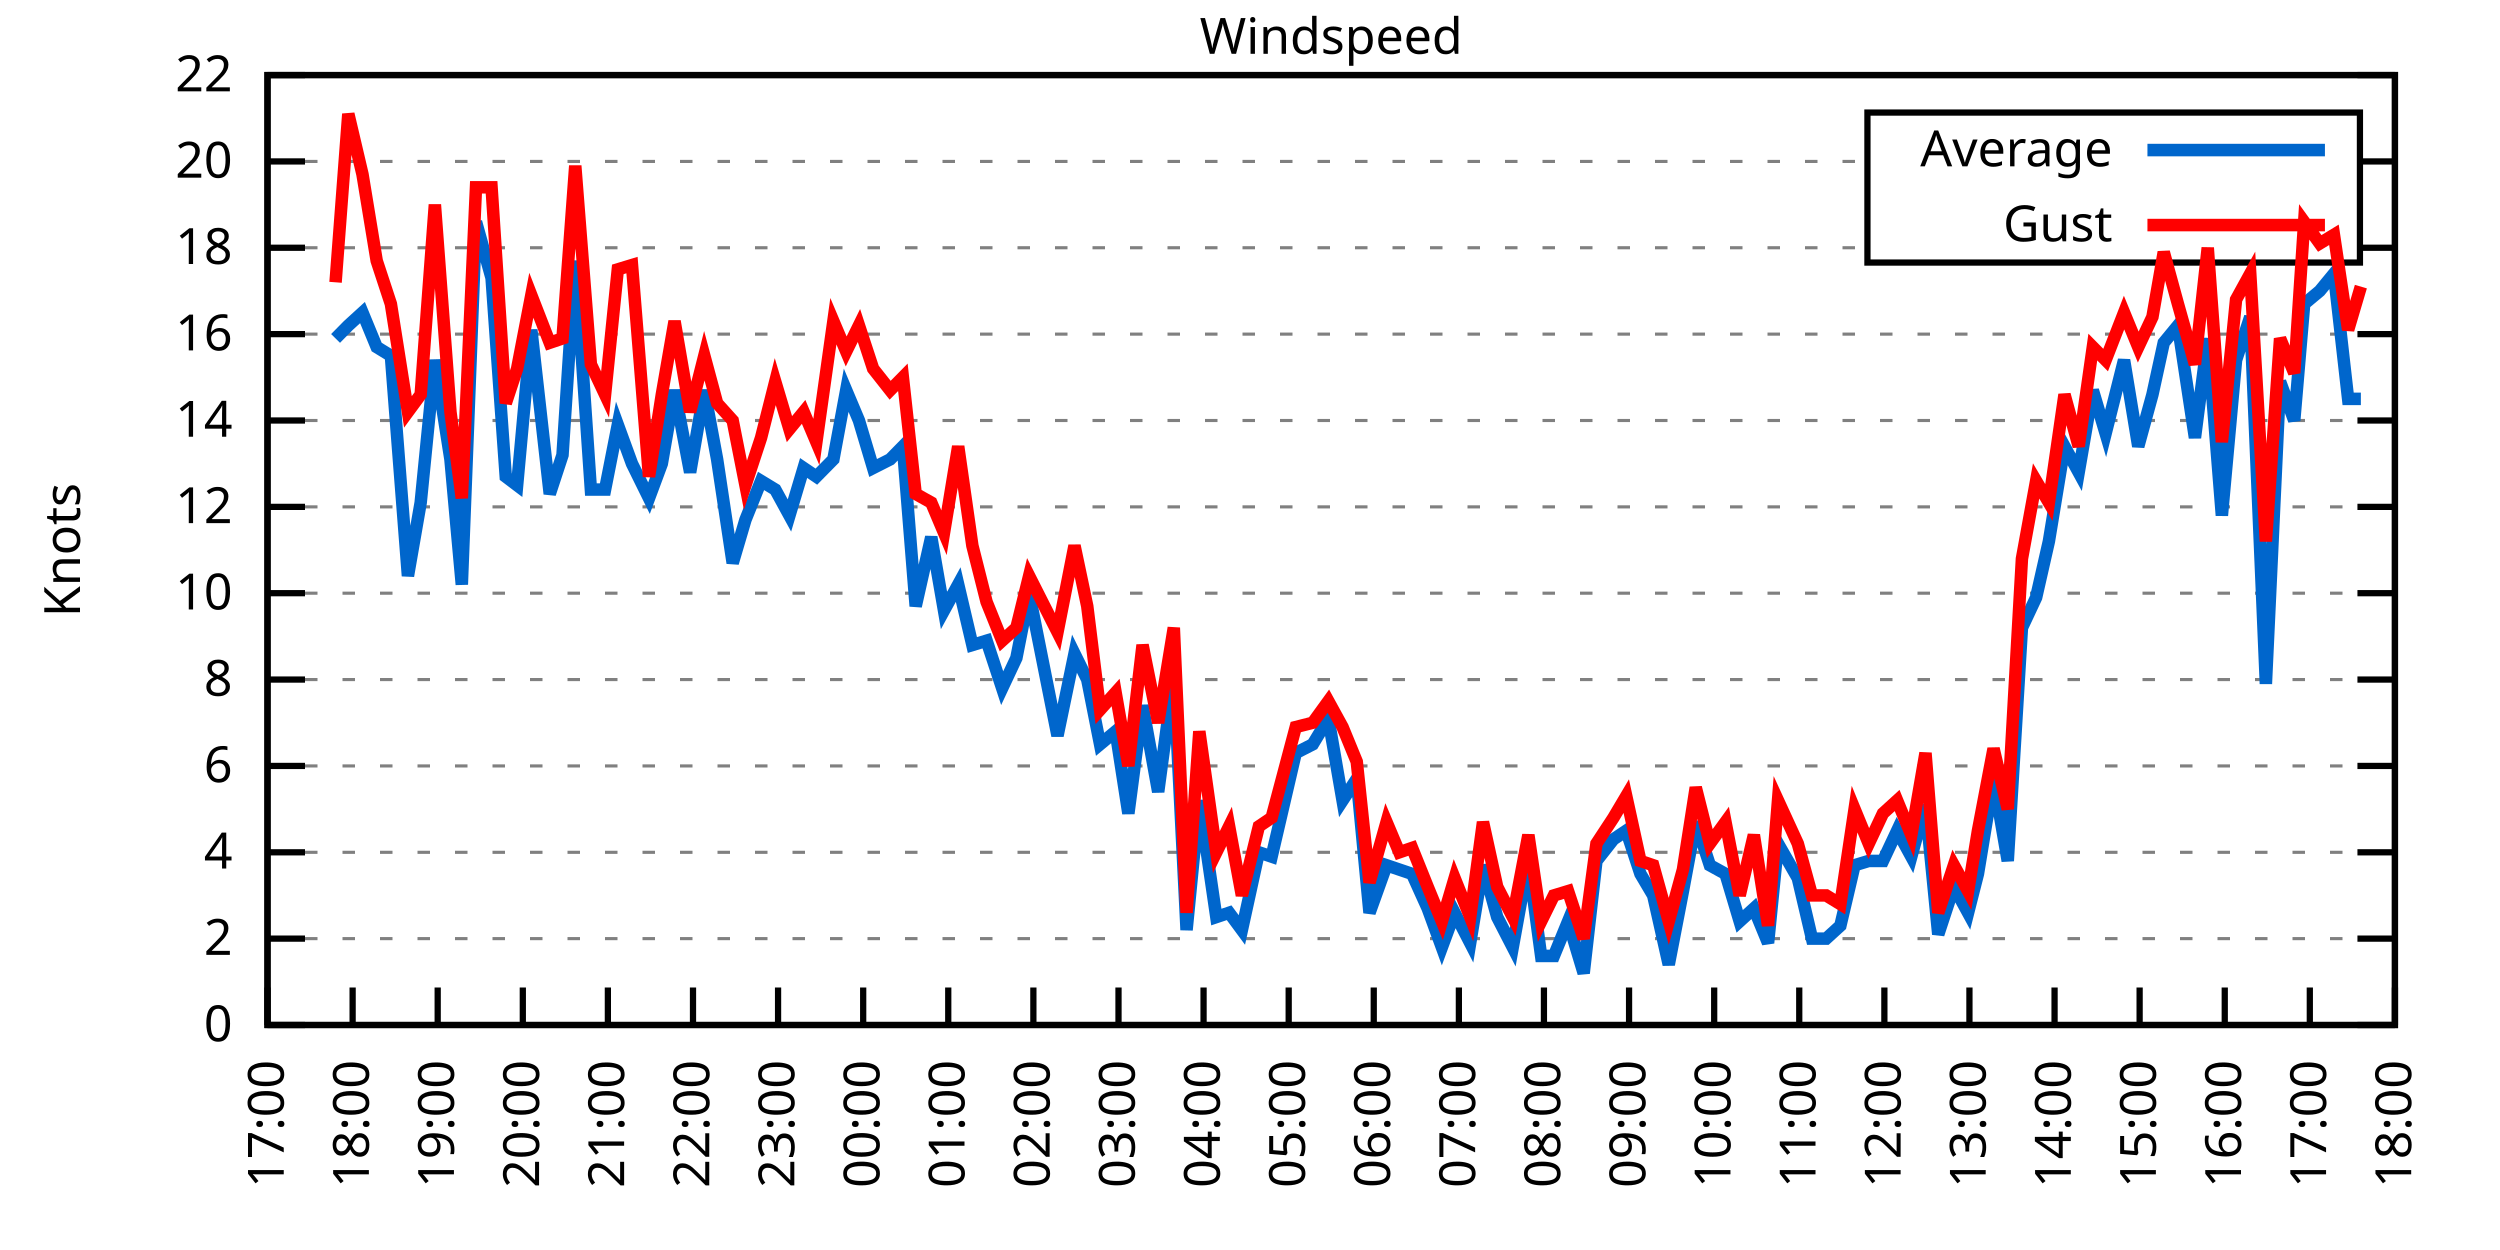
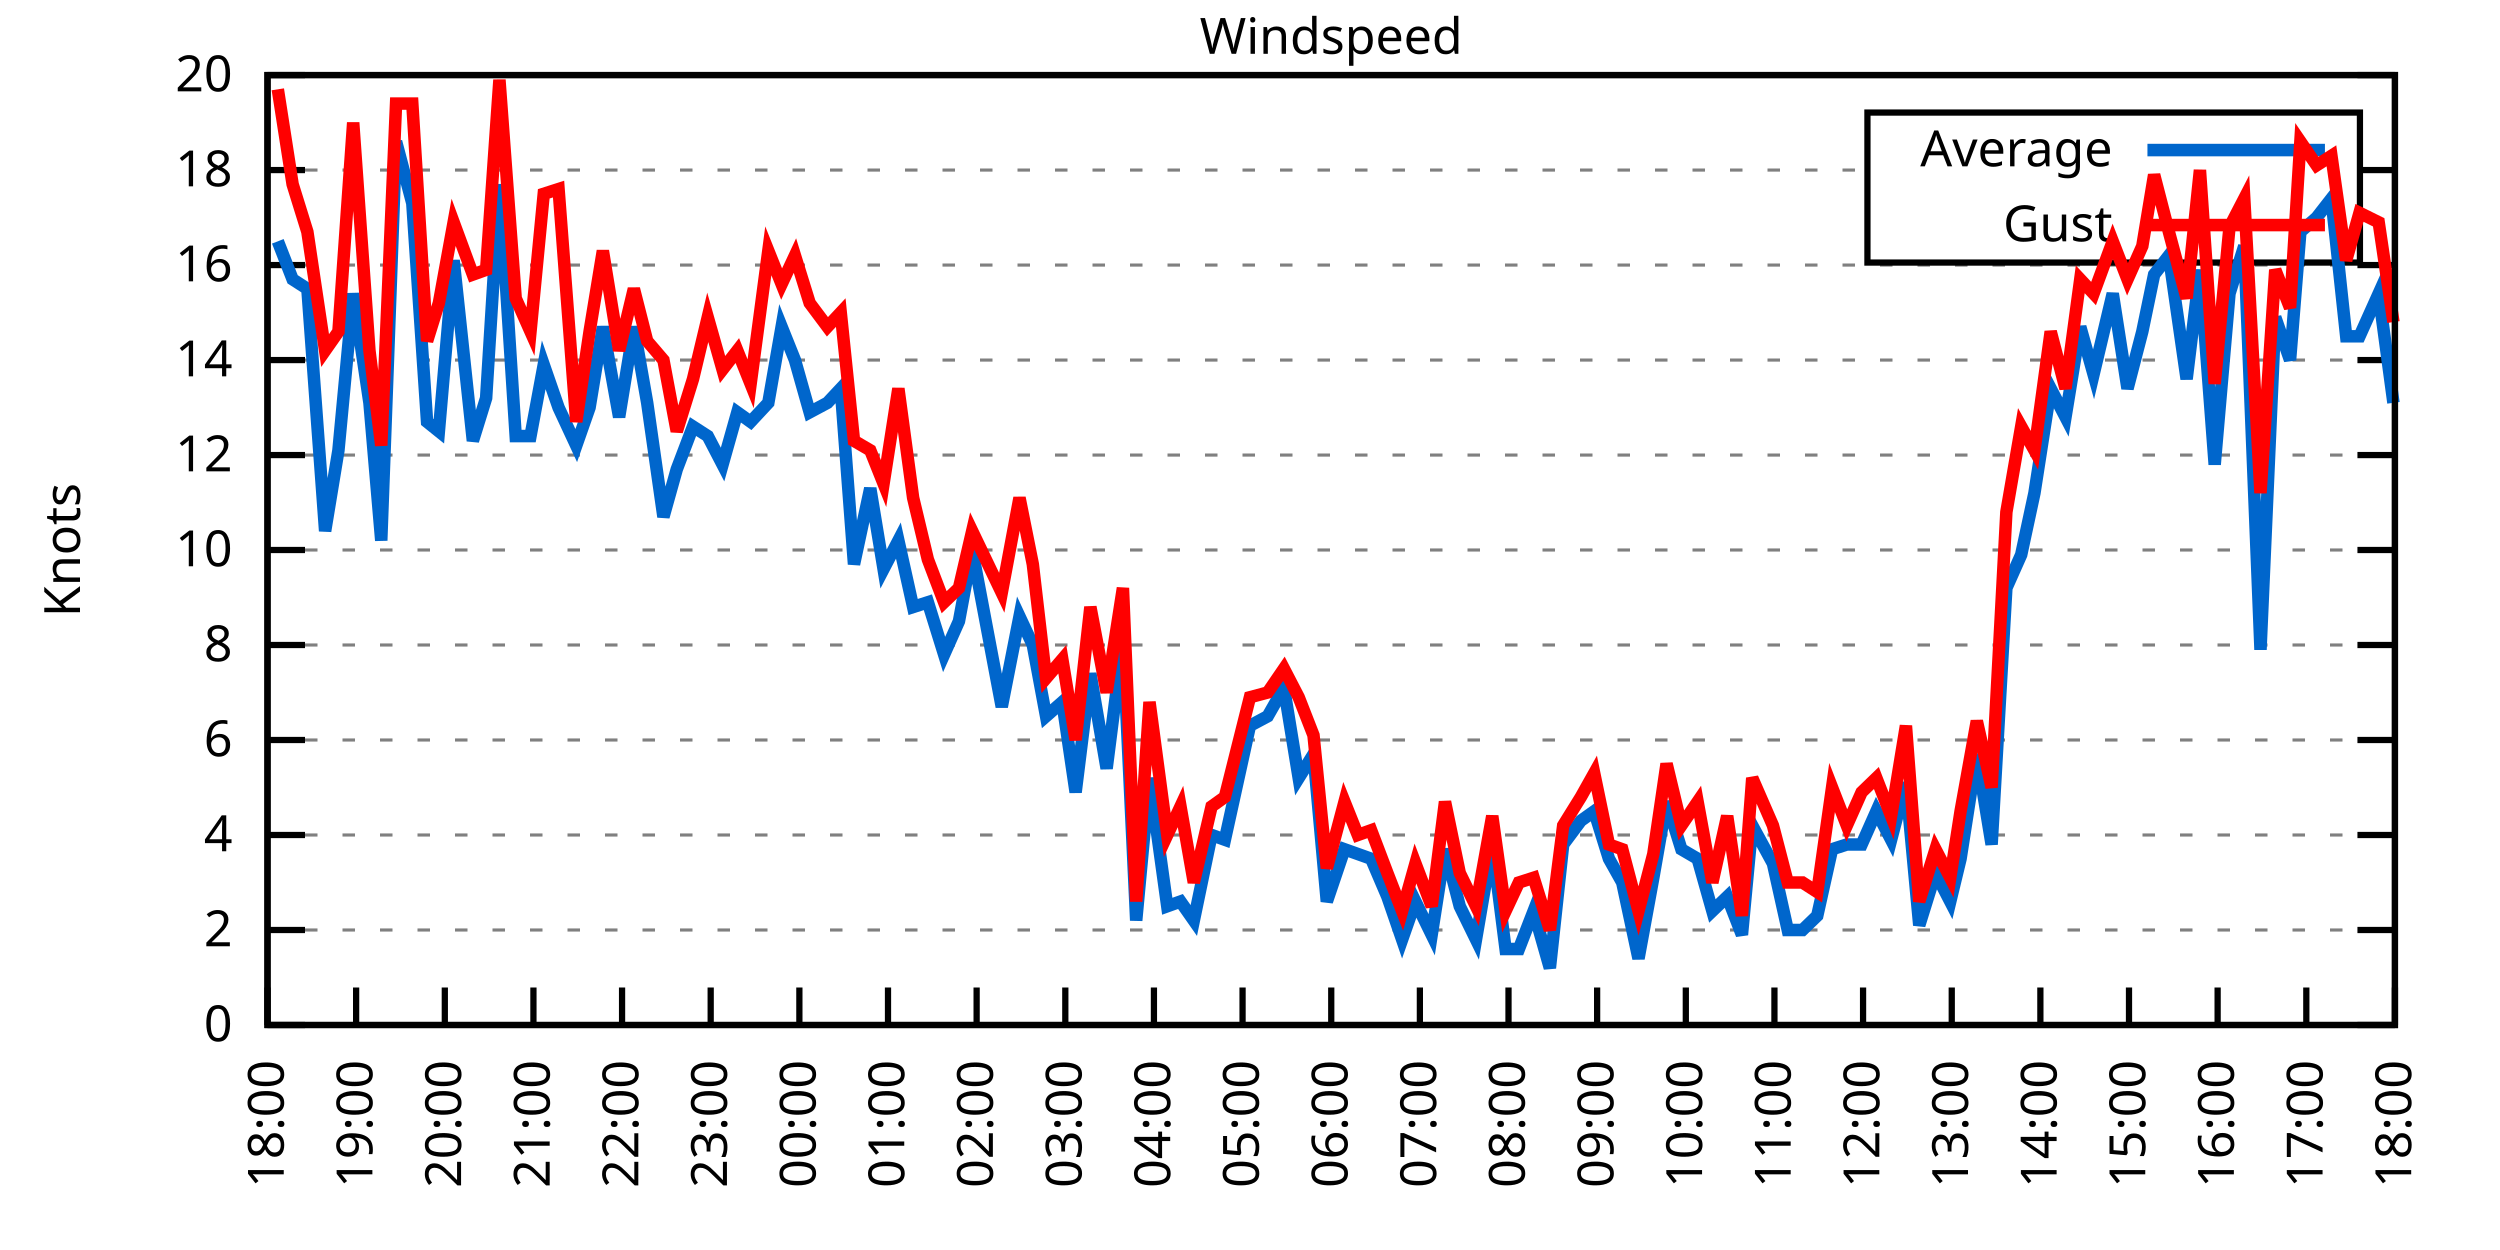
<svg xmlns="http://www.w3.org/2000/svg" xmlns:xlink="http://www.w3.org/1999/xlink" width="400" height="200" viewBox="0 0 400 200">
  <g id="gnuplot_canvas">
    <rect x="0" y="0" width="400" height="200" fill="none" />
    <defs>
      <circle id="gpDot" r="0.5" stroke-width="0.5" stroke="currentColor" />
      <path id="gpPt0" stroke-width="0.333" stroke="currentColor" d="M-1,0 h2 M0,-1 v2" />
      <path id="gpPt1" stroke-width="0.333" stroke="currentColor" d="M-1,-1 L1,1 M1,-1 L-1,1" />
      <path id="gpPt2" stroke-width="0.333" stroke="currentColor" d="M-1,0 L1,0 M0,-1 L0,1 M-1,-1 L1,1 M-1,1 L1,-1" />
      <rect id="gpPt3" stroke-width="0.333" stroke="currentColor" x="-1" y="-1" width="2" height="2" />
      <rect id="gpPt4" stroke-width="0.333" stroke="currentColor" fill="currentColor" x="-1" y="-1" width="2" height="2" />
      <circle id="gpPt5" stroke-width="0.333" stroke="currentColor" cx="0" cy="0" r="1" />
      <use xlink:href="#gpPt5" id="gpPt6" fill="currentColor" stroke="none" />
      <path id="gpPt7" stroke-width="0.333" stroke="currentColor" d="M0,-1.33 L-1.33,0.67 L1.33,0.67 z" />
      <use xlink:href="#gpPt7" id="gpPt8" fill="currentColor" stroke="none" />
      <use xlink:href="#gpPt7" id="gpPt9" stroke="currentColor" transform="rotate(180)" />
      <use xlink:href="#gpPt9" id="gpPt10" fill="currentColor" stroke="none" />
      <use xlink:href="#gpPt3" id="gpPt11" stroke="currentColor" transform="rotate(45)" />
      <use xlink:href="#gpPt11" id="gpPt12" fill="currentColor" stroke="none" />
      <path id="gpPt13" stroke-width="0.333" stroke="currentColor" d="M0,1.330 L1.265,0.411 L0.782,-1.067 L-0.782,-1.076 L-1.265,0.411 z" />
      <use xlink:href="#gpPt13" id="gpPt14" fill="currentColor" stroke="none" />
      <filter id="textbox" filterUnits="objectBoundingBox" x="0" y="0" height="1" width="1">
        <feFlood flood-color="white" flood-opacity="1" result="bgnd" />
        <feComposite in="SourceGraphic" in2="bgnd" operator="atop" />
      </filter>
      <filter id="greybox" filterUnits="objectBoundingBox" x="0" y="0" height="1" width="1">
        <feFlood flood-color="lightgrey" flood-opacity="1" result="grey" />
        <feComposite in="SourceGraphic" in2="grey" operator="atop" />
      </filter>
    </defs>
    <g fill="none" color="white" stroke="currentColor" stroke-width="1.00" stroke-linecap="butt" stroke-linejoin="miter">
</g>
    <g fill="none" color="black" stroke="currentColor" stroke-width="1.00" stroke-linecap="butt" stroke-linejoin="miter">
      <g stroke="none" shape-rendering="crispEdges">
        <polygon fill="rgb(255, 255, 255)" points="42.80,164.00 383.18,164.00 383.18,12.02 42.80,12.02 " />
      </g>
    </g>
    <g fill="none" color="black" stroke="currentColor" stroke-width="1.00" stroke-linecap="butt" stroke-linejoin="miter">
</g>
    <g fill="none" color="black" stroke="black" stroke-width="0.50" stroke-linecap="butt" stroke-linejoin="miter">
</g>
    <g fill="none" color="gray" stroke="currentColor" stroke-width="0.50" stroke-linecap="butt" stroke-linejoin="miter">
      <path stroke="gray" stroke-dasharray="2,4" class="gridline" d="M42.80,164.00 L383.19,164.00  " />
    </g>
    <g fill="none" color="gray" stroke="gray" stroke-width="1.00" stroke-linecap="butt" stroke-linejoin="miter">
</g>
    <g fill="none" color="black" stroke="currentColor" stroke-width="1.00" stroke-linecap="butt" stroke-linejoin="miter">
      <path stroke="black" d="M42.80,164.00 L48.80,164.00 M383.19,164.00 L377.19,164.00  " />
      <g transform="translate(37.20,166.60)" stroke="none" fill="black" font-family="Sans" font-size="8.00" text-anchor="end">
        <text>
          <tspan font-family="Sans"> 0</tspan>
        </text>
      </g>
    </g>
    <g fill="none" color="black" stroke="currentColor" stroke-width="1.00" stroke-linecap="butt" stroke-linejoin="miter">
</g>
    <g fill="none" color="black" stroke="black" stroke-width="0.50" stroke-linecap="butt" stroke-linejoin="miter">
</g>
    <g fill="none" color="gray" stroke="currentColor" stroke-width="0.50" stroke-linecap="butt" stroke-linejoin="miter">
-       <path stroke="gray" stroke-dasharray="2,4" class="gridline" d="M42.80,150.18 L383.19,150.18  " />
-     </g>
-     <g fill="none" color="gray" stroke="gray" stroke-width="1.00" stroke-linecap="butt" stroke-linejoin="miter">
- </g>
-     <g fill="none" color="black" stroke="currentColor" stroke-width="1.00" stroke-linecap="butt" stroke-linejoin="miter">
-       <path stroke="black" d="M42.80,150.18 L48.80,150.18 M383.19,150.18 L377.19,150.18  " />
-       <g transform="translate(37.20,152.78)" stroke="none" fill="black" font-family="Sans" font-size="8.00" text-anchor="end">
+       <path stroke="gray" stroke-dasharray="2,4" class="gridline" d="M42.80,148.80 L383.19,148.80  " />
+     </g>
+     <g fill="none" color="gray" stroke="gray" stroke-width="1.00" stroke-linecap="butt" stroke-linejoin="miter">
+ </g>
+     <g fill="none" color="black" stroke="currentColor" stroke-width="1.00" stroke-linecap="butt" stroke-linejoin="miter">
+       <path stroke="black" d="M42.80,148.80 L48.80,148.80 M383.19,148.80 L377.19,148.80  " />
+       <g transform="translate(37.20,151.40)" stroke="none" fill="black" font-family="Sans" font-size="8.00" text-anchor="end">
        <text>
          <tspan font-family="Sans"> 2</tspan>
        </text>
      </g>
    </g>
    <g fill="none" color="black" stroke="currentColor" stroke-width="1.00" stroke-linecap="butt" stroke-linejoin="miter">
</g>
    <g fill="none" color="black" stroke="black" stroke-width="0.50" stroke-linecap="butt" stroke-linejoin="miter">
</g>
    <g fill="none" color="gray" stroke="currentColor" stroke-width="0.50" stroke-linecap="butt" stroke-linejoin="miter">
-       <path stroke="gray" stroke-dasharray="2,4" class="gridline" d="M42.80,136.37 L383.19,136.37  " />
-     </g>
-     <g fill="none" color="gray" stroke="gray" stroke-width="1.00" stroke-linecap="butt" stroke-linejoin="miter">
- </g>
-     <g fill="none" color="black" stroke="currentColor" stroke-width="1.00" stroke-linecap="butt" stroke-linejoin="miter">
-       <path stroke="black" d="M42.80,136.37 L48.80,136.37 M383.19,136.37 L377.19,136.37  " />
-       <g transform="translate(37.20,138.97)" stroke="none" fill="black" font-family="Sans" font-size="8.00" text-anchor="end">
+       <path stroke="gray" stroke-dasharray="2,4" class="gridline" d="M42.80,133.60 L383.19,133.60  " />
+     </g>
+     <g fill="none" color="gray" stroke="gray" stroke-width="1.00" stroke-linecap="butt" stroke-linejoin="miter">
+ </g>
+     <g fill="none" color="black" stroke="currentColor" stroke-width="1.00" stroke-linecap="butt" stroke-linejoin="miter">
+       <path stroke="black" d="M42.80,133.60 L48.80,133.60 M383.19,133.60 L377.19,133.60  " />
+       <g transform="translate(37.20,136.20)" stroke="none" fill="black" font-family="Sans" font-size="8.00" text-anchor="end">
        <text>
          <tspan font-family="Sans"> 4</tspan>
        </text>
      </g>
    </g>
    <g fill="none" color="black" stroke="currentColor" stroke-width="1.00" stroke-linecap="butt" stroke-linejoin="miter">
</g>
    <g fill="none" color="black" stroke="black" stroke-width="0.50" stroke-linecap="butt" stroke-linejoin="miter">
</g>
    <g fill="none" color="gray" stroke="currentColor" stroke-width="0.50" stroke-linecap="butt" stroke-linejoin="miter">
-       <path stroke="gray" stroke-dasharray="2,4" class="gridline" d="M42.80,122.55 L383.19,122.55  " />
-     </g>
-     <g fill="none" color="gray" stroke="gray" stroke-width="1.00" stroke-linecap="butt" stroke-linejoin="miter">
- </g>
-     <g fill="none" color="black" stroke="currentColor" stroke-width="1.00" stroke-linecap="butt" stroke-linejoin="miter">
-       <path stroke="black" d="M42.80,122.55 L48.80,122.55 M383.19,122.55 L377.19,122.55  " />
-       <g transform="translate(37.20,125.15)" stroke="none" fill="black" font-family="Sans" font-size="8.00" text-anchor="end">
+       <path stroke="gray" stroke-dasharray="2,4" class="gridline" d="M42.80,118.40 L383.19,118.40  " />
+     </g>
+     <g fill="none" color="gray" stroke="gray" stroke-width="1.00" stroke-linecap="butt" stroke-linejoin="miter">
+ </g>
+     <g fill="none" color="black" stroke="currentColor" stroke-width="1.00" stroke-linecap="butt" stroke-linejoin="miter">
+       <path stroke="black" d="M42.80,118.40 L48.80,118.40 M383.19,118.40 L377.19,118.40  " />
+       <g transform="translate(37.20,121.00)" stroke="none" fill="black" font-family="Sans" font-size="8.00" text-anchor="end">
        <text>
          <tspan font-family="Sans"> 6</tspan>
        </text>
      </g>
    </g>
    <g fill="none" color="black" stroke="currentColor" stroke-width="1.00" stroke-linecap="butt" stroke-linejoin="miter">
</g>
    <g fill="none" color="black" stroke="black" stroke-width="0.50" stroke-linecap="butt" stroke-linejoin="miter">
</g>
    <g fill="none" color="gray" stroke="currentColor" stroke-width="0.50" stroke-linecap="butt" stroke-linejoin="miter">
-       <path stroke="gray" stroke-dasharray="2,4" class="gridline" d="M42.80,108.73 L383.19,108.73  " />
-     </g>
-     <g fill="none" color="gray" stroke="gray" stroke-width="1.00" stroke-linecap="butt" stroke-linejoin="miter">
- </g>
-     <g fill="none" color="black" stroke="currentColor" stroke-width="1.00" stroke-linecap="butt" stroke-linejoin="miter">
-       <path stroke="black" d="M42.80,108.73 L48.80,108.73 M383.19,108.73 L377.19,108.73  " />
-       <g transform="translate(37.20,111.33)" stroke="none" fill="black" font-family="Sans" font-size="8.00" text-anchor="end">
+       <path stroke="gray" stroke-dasharray="2,4" class="gridline" d="M42.80,103.20 L383.19,103.20  " />
+     </g>
+     <g fill="none" color="gray" stroke="gray" stroke-width="1.00" stroke-linecap="butt" stroke-linejoin="miter">
+ </g>
+     <g fill="none" color="black" stroke="currentColor" stroke-width="1.00" stroke-linecap="butt" stroke-linejoin="miter">
+       <path stroke="black" d="M42.80,103.20 L48.80,103.20 M383.19,103.20 L377.19,103.20  " />
+       <g transform="translate(37.20,105.80)" stroke="none" fill="black" font-family="Sans" font-size="8.00" text-anchor="end">
        <text>
          <tspan font-family="Sans"> 8</tspan>
        </text>
      </g>
    </g>
    <g fill="none" color="black" stroke="currentColor" stroke-width="1.00" stroke-linecap="butt" stroke-linejoin="miter">
</g>
    <g fill="none" color="black" stroke="black" stroke-width="0.50" stroke-linecap="butt" stroke-linejoin="miter">
</g>
    <g fill="none" color="gray" stroke="currentColor" stroke-width="0.50" stroke-linecap="butt" stroke-linejoin="miter">
-       <path stroke="gray" stroke-dasharray="2,4" class="gridline" d="M42.80,94.91 L383.19,94.91  " />
-     </g>
-     <g fill="none" color="gray" stroke="gray" stroke-width="1.00" stroke-linecap="butt" stroke-linejoin="miter">
- </g>
-     <g fill="none" color="black" stroke="currentColor" stroke-width="1.00" stroke-linecap="butt" stroke-linejoin="miter">
-       <path stroke="black" d="M42.80,94.91 L48.80,94.91 M383.19,94.91 L377.19,94.91  " />
-       <g transform="translate(37.20,97.51)" stroke="none" fill="black" font-family="Sans" font-size="8.00" text-anchor="end">
+       <path stroke="gray" stroke-dasharray="2,4" class="gridline" d="M42.80,88.00 L383.19,88.00  " />
+     </g>
+     <g fill="none" color="gray" stroke="gray" stroke-width="1.00" stroke-linecap="butt" stroke-linejoin="miter">
+ </g>
+     <g fill="none" color="black" stroke="currentColor" stroke-width="1.00" stroke-linecap="butt" stroke-linejoin="miter">
+       <path stroke="black" d="M42.80,88.00 L48.80,88.00 M383.19,88.00 L377.19,88.00  " />
+       <g transform="translate(37.20,90.60)" stroke="none" fill="black" font-family="Sans" font-size="8.00" text-anchor="end">
        <text>
          <tspan font-family="Sans"> 10</tspan>
        </text>
      </g>
    </g>
    <g fill="none" color="black" stroke="currentColor" stroke-width="1.00" stroke-linecap="butt" stroke-linejoin="miter">
</g>
    <g fill="none" color="black" stroke="black" stroke-width="0.50" stroke-linecap="butt" stroke-linejoin="miter">
</g>
    <g fill="none" color="gray" stroke="currentColor" stroke-width="0.50" stroke-linecap="butt" stroke-linejoin="miter">
-       <path stroke="gray" stroke-dasharray="2,4" class="gridline" d="M42.80,81.10 L383.19,81.10  " />
-     </g>
-     <g fill="none" color="gray" stroke="gray" stroke-width="1.00" stroke-linecap="butt" stroke-linejoin="miter">
- </g>
-     <g fill="none" color="black" stroke="currentColor" stroke-width="1.00" stroke-linecap="butt" stroke-linejoin="miter">
-       <path stroke="black" d="M42.80,81.10 L48.80,81.10 M383.19,81.10 L377.19,81.10  " />
-       <g transform="translate(37.20,83.70)" stroke="none" fill="black" font-family="Sans" font-size="8.00" text-anchor="end">
+       <path stroke="gray" stroke-dasharray="2,4" class="gridline" d="M42.80,72.81 L383.19,72.81  " />
+     </g>
+     <g fill="none" color="gray" stroke="gray" stroke-width="1.00" stroke-linecap="butt" stroke-linejoin="miter">
+ </g>
+     <g fill="none" color="black" stroke="currentColor" stroke-width="1.00" stroke-linecap="butt" stroke-linejoin="miter">
+       <path stroke="black" d="M42.80,72.81 L48.80,72.81 M383.19,72.81 L377.19,72.81  " />
+       <g transform="translate(37.20,75.41)" stroke="none" fill="black" font-family="Sans" font-size="8.00" text-anchor="end">
        <text>
          <tspan font-family="Sans"> 12</tspan>
        </text>
      </g>
    </g>
    <g fill="none" color="black" stroke="currentColor" stroke-width="1.00" stroke-linecap="butt" stroke-linejoin="miter">
</g>
    <g fill="none" color="black" stroke="black" stroke-width="0.50" stroke-linecap="butt" stroke-linejoin="miter">
</g>
    <g fill="none" color="gray" stroke="currentColor" stroke-width="0.50" stroke-linecap="butt" stroke-linejoin="miter">
-       <path stroke="gray" stroke-dasharray="2,4" class="gridline" d="M42.80,67.28 L383.19,67.28  " />
-     </g>
-     <g fill="none" color="gray" stroke="gray" stroke-width="1.00" stroke-linecap="butt" stroke-linejoin="miter">
- </g>
-     <g fill="none" color="black" stroke="currentColor" stroke-width="1.00" stroke-linecap="butt" stroke-linejoin="miter">
-       <path stroke="black" d="M42.80,67.28 L48.80,67.28 M383.19,67.28 L377.19,67.28  " />
-       <g transform="translate(37.20,69.88)" stroke="none" fill="black" font-family="Sans" font-size="8.00" text-anchor="end">
+       <path stroke="gray" stroke-dasharray="2,4" class="gridline" d="M42.80,57.61 L383.19,57.61  " />
+     </g>
+     <g fill="none" color="gray" stroke="gray" stroke-width="1.00" stroke-linecap="butt" stroke-linejoin="miter">
+ </g>
+     <g fill="none" color="black" stroke="currentColor" stroke-width="1.00" stroke-linecap="butt" stroke-linejoin="miter">
+       <path stroke="black" d="M42.80,57.61 L48.80,57.61 M383.19,57.61 L377.19,57.61  " />
+       <g transform="translate(37.20,60.21)" stroke="none" fill="black" font-family="Sans" font-size="8.00" text-anchor="end">
        <text>
          <tspan font-family="Sans"> 14</tspan>
        </text>
      </g>
    </g>
    <g fill="none" color="black" stroke="currentColor" stroke-width="1.00" stroke-linecap="butt" stroke-linejoin="miter">
</g>
    <g fill="none" color="black" stroke="black" stroke-width="0.50" stroke-linecap="butt" stroke-linejoin="miter">
</g>
    <g fill="none" color="gray" stroke="currentColor" stroke-width="0.50" stroke-linecap="butt" stroke-linejoin="miter">
-       <path stroke="gray" stroke-dasharray="2,4" class="gridline" d="M42.80,53.46 L383.19,53.46  " />
-     </g>
-     <g fill="none" color="gray" stroke="gray" stroke-width="1.00" stroke-linecap="butt" stroke-linejoin="miter">
- </g>
-     <g fill="none" color="black" stroke="currentColor" stroke-width="1.00" stroke-linecap="butt" stroke-linejoin="miter">
-       <path stroke="black" d="M42.80,53.46 L48.80,53.46 M383.19,53.46 L377.19,53.46  " />
-       <g transform="translate(37.20,56.06)" stroke="none" fill="black" font-family="Sans" font-size="8.00" text-anchor="end">
+       <path stroke="gray" stroke-dasharray="2,4" class="gridline" d="M42.80,42.41 L383.19,42.41  " />
+     </g>
+     <g fill="none" color="gray" stroke="gray" stroke-width="1.00" stroke-linecap="butt" stroke-linejoin="miter">
+ </g>
+     <g fill="none" color="black" stroke="currentColor" stroke-width="1.00" stroke-linecap="butt" stroke-linejoin="miter">
+       <path stroke="black" d="M42.80,42.41 L48.80,42.41 M383.19,42.41 L377.19,42.41  " />
+       <g transform="translate(37.20,45.01)" stroke="none" fill="black" font-family="Sans" font-size="8.00" text-anchor="end">
        <text>
          <tspan font-family="Sans"> 16</tspan>
        </text>
      </g>
    </g>
    <g fill="none" color="black" stroke="currentColor" stroke-width="1.00" stroke-linecap="butt" stroke-linejoin="miter">
</g>
    <g fill="none" color="black" stroke="black" stroke-width="0.50" stroke-linecap="butt" stroke-linejoin="miter">
</g>
    <g fill="none" color="gray" stroke="currentColor" stroke-width="0.50" stroke-linecap="butt" stroke-linejoin="miter">
-       <path stroke="gray" stroke-dasharray="2,4" class="gridline" d="M42.80,39.64 L298.79,39.64 M377.59,39.64 L383.19,39.64  " />
-     </g>
-     <g fill="none" color="gray" stroke="gray" stroke-width="1.00" stroke-linecap="butt" stroke-linejoin="miter">
- </g>
-     <g fill="none" color="black" stroke="currentColor" stroke-width="1.00" stroke-linecap="butt" stroke-linejoin="miter">
-       <path stroke="black" d="M42.80,39.64 L48.80,39.64 M383.19,39.64 L377.19,39.64  " />
-       <g transform="translate(37.20,42.24)" stroke="none" fill="black" font-family="Sans" font-size="8.00" text-anchor="end">
+       <path stroke="gray" stroke-dasharray="2,4" class="gridline" d="M42.80,27.21 L298.79,27.21 M377.59,27.21 L383.19,27.21  " />
+     </g>
+     <g fill="none" color="gray" stroke="gray" stroke-width="1.00" stroke-linecap="butt" stroke-linejoin="miter">
+ </g>
+     <g fill="none" color="black" stroke="currentColor" stroke-width="1.00" stroke-linecap="butt" stroke-linejoin="miter">
+       <path stroke="black" d="M42.80,27.21 L48.80,27.21 M383.19,27.21 L377.19,27.21  " />
+       <g transform="translate(37.20,29.81)" stroke="none" fill="black" font-family="Sans" font-size="8.00" text-anchor="end">
        <text>
          <tspan font-family="Sans"> 18</tspan>
-         </text>
-       </g>
-     </g>
-     <g fill="none" color="black" stroke="currentColor" stroke-width="1.00" stroke-linecap="butt" stroke-linejoin="miter">
- </g>
-     <g fill="none" color="black" stroke="black" stroke-width="0.50" stroke-linecap="butt" stroke-linejoin="miter">
- </g>
-     <g fill="none" color="gray" stroke="currentColor" stroke-width="0.50" stroke-linecap="butt" stroke-linejoin="miter">
-       <path stroke="gray" stroke-dasharray="2,4" class="gridline" d="M42.80,25.83 L298.79,25.83 M377.59,25.83 L383.19,25.83  " />
-     </g>
-     <g fill="none" color="gray" stroke="gray" stroke-width="1.00" stroke-linecap="butt" stroke-linejoin="miter">
- </g>
-     <g fill="none" color="black" stroke="currentColor" stroke-width="1.00" stroke-linecap="butt" stroke-linejoin="miter">
-       <path stroke="black" d="M42.80,25.83 L48.80,25.83 M383.19,25.83 L377.19,25.83  " />
-       <g transform="translate(37.20,28.43)" stroke="none" fill="black" font-family="Sans" font-size="8.00" text-anchor="end">
-         <text>
-           <tspan font-family="Sans"> 20</tspan>
        </text>
      </g>
    </g>
    <g fill="none" color="black" stroke="currentColor" stroke-width="1.00" stroke-linecap="butt" stroke-linejoin="miter">
</g>
    <g fill="none" color="black" stroke="black" stroke-width="0.50" stroke-linecap="butt" stroke-linejoin="miter">
</g>
    <g fill="none" color="gray" stroke="currentColor" stroke-width="0.50" stroke-linecap="butt" stroke-linejoin="miter">
      <path stroke="gray" stroke-dasharray="2,4" class="gridline" d="M42.80,12.01 L383.19,12.01  " />
    </g>
    <g fill="none" color="gray" stroke="gray" stroke-width="1.00" stroke-linecap="butt" stroke-linejoin="miter">
</g>
    <g fill="none" color="black" stroke="currentColor" stroke-width="1.00" stroke-linecap="butt" stroke-linejoin="miter">
      <path stroke="black" d="M42.80,12.01 L48.80,12.01 M383.19,12.01 L377.19,12.01  " />
      <g transform="translate(37.20,14.61)" stroke="none" fill="black" font-family="Sans" font-size="8.00" text-anchor="end">
        <text>
-           <tspan font-family="Sans"> 22</tspan>
+           <tspan font-family="Sans"> 20</tspan>
        </text>
      </g>
    </g>
    <g fill="none" color="black" stroke="currentColor" stroke-width="1.00" stroke-linecap="butt" stroke-linejoin="miter">
      <path stroke="black" d="M42.80,164.00 L42.80,158.00  " />
      <g transform="translate(45.40,169.60) rotate(270.00)" stroke="none" fill="black" font-family="Sans" font-size="8.00" text-anchor="end">
        <text>
-           <tspan font-family="Sans">17:00</tspan>
-         </text>
-       </g>
-     </g>
-     <g fill="none" color="black" stroke="currentColor" stroke-width="1.00" stroke-linecap="butt" stroke-linejoin="miter">
-       <path stroke="black" d="M56.42,164.00 L56.42,158.00  " />
-       <g transform="translate(59.02,169.60) rotate(270.00)" stroke="none" fill="black" font-family="Sans" font-size="8.00" text-anchor="end">
-         <text>
          <tspan font-family="Sans">18:00</tspan>
        </text>
      </g>
    </g>
    <g fill="none" color="black" stroke="currentColor" stroke-width="1.00" stroke-linecap="butt" stroke-linejoin="miter">
-       <path stroke="black" d="M70.03,164.00 L70.03,158.00  " />
-       <g transform="translate(72.63,169.60) rotate(270.00)" stroke="none" fill="black" font-family="Sans" font-size="8.00" text-anchor="end">
+       <path stroke="black" d="M56.98,164.00 L56.98,158.00  " />
+       <g transform="translate(59.58,169.60) rotate(270.00)" stroke="none" fill="black" font-family="Sans" font-size="8.00" text-anchor="end">
        <text>
          <tspan font-family="Sans">19:00</tspan>
        </text>
      </g>
    </g>
    <g fill="none" color="black" stroke="currentColor" stroke-width="1.00" stroke-linecap="butt" stroke-linejoin="miter">
-       <path stroke="black" d="M83.65,164.00 L83.65,158.00  " />
-       <g transform="translate(86.25,169.60) rotate(270.00)" stroke="none" fill="black" font-family="Sans" font-size="8.00" text-anchor="end">
+       <path stroke="black" d="M71.17,164.00 L71.17,158.00  " />
+       <g transform="translate(73.77,169.60) rotate(270.00)" stroke="none" fill="black" font-family="Sans" font-size="8.00" text-anchor="end">
        <text>
          <tspan font-family="Sans">20:00</tspan>
        </text>
      </g>
    </g>
    <g fill="none" color="black" stroke="currentColor" stroke-width="1.00" stroke-linecap="butt" stroke-linejoin="miter">
-       <path stroke="black" d="M97.26,164.00 L97.26,158.00  " />
-       <g transform="translate(99.86,169.60) rotate(270.00)" stroke="none" fill="black" font-family="Sans" font-size="8.00" text-anchor="end">
+       <path stroke="black" d="M85.35,164.00 L85.35,158.00  " />
+       <g transform="translate(87.95,169.60) rotate(270.00)" stroke="none" fill="black" font-family="Sans" font-size="8.00" text-anchor="end">
        <text>
          <tspan font-family="Sans">21:00</tspan>
        </text>
      </g>
    </g>
    <g fill="none" color="black" stroke="currentColor" stroke-width="1.00" stroke-linecap="butt" stroke-linejoin="miter">
-       <path stroke="black" d="M110.88,164.00 L110.88,158.00  " />
-       <g transform="translate(113.48,169.60) rotate(270.00)" stroke="none" fill="black" font-family="Sans" font-size="8.00" text-anchor="end">
+       <path stroke="black" d="M99.53,164.00 L99.53,158.00  " />
+       <g transform="translate(102.13,169.60) rotate(270.00)" stroke="none" fill="black" font-family="Sans" font-size="8.00" text-anchor="end">
        <text>
          <tspan font-family="Sans">22:00</tspan>
        </text>
      </g>
    </g>
    <g fill="none" color="black" stroke="currentColor" stroke-width="1.00" stroke-linecap="butt" stroke-linejoin="miter">
-       <path stroke="black" d="M124.49,164.00 L124.49,158.00  " />
-       <g transform="translate(127.09,169.60) rotate(270.00)" stroke="none" fill="black" font-family="Sans" font-size="8.00" text-anchor="end">
+       <path stroke="black" d="M113.71,164.00 L113.71,158.00  " />
+       <g transform="translate(116.31,169.60) rotate(270.00)" stroke="none" fill="black" font-family="Sans" font-size="8.00" text-anchor="end">
        <text>
          <tspan font-family="Sans">23:00</tspan>
        </text>
      </g>
    </g>
    <g fill="none" color="black" stroke="currentColor" stroke-width="1.00" stroke-linecap="butt" stroke-linejoin="miter">
-       <path stroke="black" d="M138.11,164.00 L138.11,158.00  " />
-       <g transform="translate(140.71,169.60) rotate(270.00)" stroke="none" fill="black" font-family="Sans" font-size="8.00" text-anchor="end">
+       <path stroke="black" d="M127.90,164.00 L127.90,158.00  " />
+       <g transform="translate(130.50,169.60) rotate(270.00)" stroke="none" fill="black" font-family="Sans" font-size="8.00" text-anchor="end">
        <text>
          <tspan font-family="Sans">00:00</tspan>
        </text>
      </g>
    </g>
    <g fill="none" color="black" stroke="currentColor" stroke-width="1.00" stroke-linecap="butt" stroke-linejoin="miter">
-       <path stroke="black" d="M151.72,164.00 L151.72,158.00  " />
-       <g transform="translate(154.32,169.60) rotate(270.00)" stroke="none" fill="black" font-family="Sans" font-size="8.00" text-anchor="end">
+       <path stroke="black" d="M142.08,164.00 L142.08,158.00  " />
+       <g transform="translate(144.68,169.60) rotate(270.00)" stroke="none" fill="black" font-family="Sans" font-size="8.00" text-anchor="end">
        <text>
          <tspan font-family="Sans">01:00</tspan>
        </text>
      </g>
    </g>
    <g fill="none" color="black" stroke="currentColor" stroke-width="1.00" stroke-linecap="butt" stroke-linejoin="miter">
-       <path stroke="black" d="M165.34,164.00 L165.34,158.00  " />
-       <g transform="translate(167.94,169.60) rotate(270.00)" stroke="none" fill="black" font-family="Sans" font-size="8.00" text-anchor="end">
+       <path stroke="black" d="M156.26,164.00 L156.26,158.00  " />
+       <g transform="translate(158.86,169.60) rotate(270.00)" stroke="none" fill="black" font-family="Sans" font-size="8.00" text-anchor="end">
        <text>
          <tspan font-family="Sans">02:00</tspan>
        </text>
      </g>
    </g>
    <g fill="none" color="black" stroke="currentColor" stroke-width="1.00" stroke-linecap="butt" stroke-linejoin="miter">
-       <path stroke="black" d="M178.96,164.00 L178.96,158.00  " />
-       <g transform="translate(181.56,169.60) rotate(270.00)" stroke="none" fill="black" font-family="Sans" font-size="8.00" text-anchor="end">
+       <path stroke="black" d="M170.45,164.00 L170.45,158.00  " />
+       <g transform="translate(173.05,169.60) rotate(270.00)" stroke="none" fill="black" font-family="Sans" font-size="8.00" text-anchor="end">
        <text>
          <tspan font-family="Sans">03:00</tspan>
        </text>
      </g>
    </g>
    <g fill="none" color="black" stroke="currentColor" stroke-width="1.00" stroke-linecap="butt" stroke-linejoin="miter">
-       <path stroke="black" d="M192.57,164.00 L192.57,158.00  " />
-       <g transform="translate(195.17,169.60) rotate(270.00)" stroke="none" fill="black" font-family="Sans" font-size="8.00" text-anchor="end">
+       <path stroke="black" d="M184.63,164.00 L184.63,158.00  " />
+       <g transform="translate(187.23,169.60) rotate(270.00)" stroke="none" fill="black" font-family="Sans" font-size="8.00" text-anchor="end">
        <text>
          <tspan font-family="Sans">04:00</tspan>
        </text>
      </g>
    </g>
    <g fill="none" color="black" stroke="currentColor" stroke-width="1.00" stroke-linecap="butt" stroke-linejoin="miter">
-       <path stroke="black" d="M206.19,164.00 L206.19,158.00  " />
-       <g transform="translate(208.79,169.60) rotate(270.00)" stroke="none" fill="black" font-family="Sans" font-size="8.00" text-anchor="end">
+       <path stroke="black" d="M198.81,164.00 L198.81,158.00  " />
+       <g transform="translate(201.41,169.60) rotate(270.00)" stroke="none" fill="black" font-family="Sans" font-size="8.00" text-anchor="end">
        <text>
          <tspan font-family="Sans">05:00</tspan>
        </text>
      </g>
    </g>
    <g fill="none" color="black" stroke="currentColor" stroke-width="1.00" stroke-linecap="butt" stroke-linejoin="miter">
-       <path stroke="black" d="M219.80,164.00 L219.80,158.00  " />
-       <g transform="translate(222.40,169.60) rotate(270.00)" stroke="none" fill="black" font-family="Sans" font-size="8.00" text-anchor="end">
+       <path stroke="black" d="M213.00,164.00 L213.00,158.00  " />
+       <g transform="translate(215.60,169.60) rotate(270.00)" stroke="none" fill="black" font-family="Sans" font-size="8.00" text-anchor="end">
        <text>
          <tspan font-family="Sans">06:00</tspan>
        </text>
      </g>
    </g>
    <g fill="none" color="black" stroke="currentColor" stroke-width="1.00" stroke-linecap="butt" stroke-linejoin="miter">
-       <path stroke="black" d="M233.42,164.00 L233.42,158.00  " />
-       <g transform="translate(236.02,169.60) rotate(270.00)" stroke="none" fill="black" font-family="Sans" font-size="8.00" text-anchor="end">
+       <path stroke="black" d="M227.18,164.00 L227.18,158.00  " />
+       <g transform="translate(229.78,169.60) rotate(270.00)" stroke="none" fill="black" font-family="Sans" font-size="8.00" text-anchor="end">
        <text>
          <tspan font-family="Sans">07:00</tspan>
        </text>
      </g>
    </g>
    <g fill="none" color="black" stroke="currentColor" stroke-width="1.00" stroke-linecap="butt" stroke-linejoin="miter">
-       <path stroke="black" d="M247.03,164.00 L247.03,158.00  " />
-       <g transform="translate(249.63,169.60) rotate(270.00)" stroke="none" fill="black" font-family="Sans" font-size="8.00" text-anchor="end">
+       <path stroke="black" d="M241.36,164.00 L241.36,158.00  " />
+       <g transform="translate(243.96,169.60) rotate(270.00)" stroke="none" fill="black" font-family="Sans" font-size="8.00" text-anchor="end">
        <text>
          <tspan font-family="Sans">08:00</tspan>
        </text>
      </g>
    </g>
    <g fill="none" color="black" stroke="currentColor" stroke-width="1.00" stroke-linecap="butt" stroke-linejoin="miter">
-       <path stroke="black" d="M260.65,164.00 L260.65,158.00  " />
-       <g transform="translate(263.25,169.60) rotate(270.00)" stroke="none" fill="black" font-family="Sans" font-size="8.00" text-anchor="end">
+       <path stroke="black" d="M255.54,164.00 L255.54,158.00  " />
+       <g transform="translate(258.14,169.60) rotate(270.00)" stroke="none" fill="black" font-family="Sans" font-size="8.00" text-anchor="end">
        <text>
          <tspan font-family="Sans">09:00</tspan>
        </text>
      </g>
    </g>
    <g fill="none" color="black" stroke="currentColor" stroke-width="1.00" stroke-linecap="butt" stroke-linejoin="miter">
-       <path stroke="black" d="M274.27,164.00 L274.27,158.00  " />
-       <g transform="translate(276.87,169.60) rotate(270.00)" stroke="none" fill="black" font-family="Sans" font-size="8.00" text-anchor="end">
+       <path stroke="black" d="M269.73,164.00 L269.73,158.00  " />
+       <g transform="translate(272.33,169.60) rotate(270.00)" stroke="none" fill="black" font-family="Sans" font-size="8.00" text-anchor="end">
        <text>
          <tspan font-family="Sans">10:00</tspan>
        </text>
      </g>
    </g>
    <g fill="none" color="black" stroke="currentColor" stroke-width="1.00" stroke-linecap="butt" stroke-linejoin="miter">
-       <path stroke="black" d="M287.88,164.00 L287.88,158.00  " />
-       <g transform="translate(290.48,169.60) rotate(270.00)" stroke="none" fill="black" font-family="Sans" font-size="8.00" text-anchor="end">
+       <path stroke="black" d="M283.91,164.00 L283.91,158.00  " />
+       <g transform="translate(286.51,169.60) rotate(270.00)" stroke="none" fill="black" font-family="Sans" font-size="8.00" text-anchor="end">
        <text>
          <tspan font-family="Sans">11:00</tspan>
        </text>
      </g>
    </g>
    <g fill="none" color="black" stroke="currentColor" stroke-width="1.00" stroke-linecap="butt" stroke-linejoin="miter">
-       <path stroke="black" d="M301.50,164.00 L301.50,158.00  " />
-       <g transform="translate(304.10,169.60) rotate(270.00)" stroke="none" fill="black" font-family="Sans" font-size="8.00" text-anchor="end">
+       <path stroke="black" d="M298.09,164.00 L298.09,158.00  " />
+       <g transform="translate(300.69,169.60) rotate(270.00)" stroke="none" fill="black" font-family="Sans" font-size="8.00" text-anchor="end">
        <text>
          <tspan font-family="Sans">12:00</tspan>
        </text>
      </g>
    </g>
    <g fill="none" color="black" stroke="currentColor" stroke-width="1.00" stroke-linecap="butt" stroke-linejoin="miter">
-       <path stroke="black" d="M315.11,164.00 L315.11,158.00  " />
-       <g transform="translate(317.71,169.60) rotate(270.00)" stroke="none" fill="black" font-family="Sans" font-size="8.00" text-anchor="end">
+       <path stroke="black" d="M312.28,164.00 L312.28,158.00  " />
+       <g transform="translate(314.88,169.60) rotate(270.00)" stroke="none" fill="black" font-family="Sans" font-size="8.00" text-anchor="end">
        <text>
          <tspan font-family="Sans">13:00</tspan>
        </text>
      </g>
    </g>
    <g fill="none" color="black" stroke="currentColor" stroke-width="1.00" stroke-linecap="butt" stroke-linejoin="miter">
-       <path stroke="black" d="M328.73,164.00 L328.73,158.00  " />
-       <g transform="translate(331.33,169.60) rotate(270.00)" stroke="none" fill="black" font-family="Sans" font-size="8.00" text-anchor="end">
+       <path stroke="black" d="M326.46,164.00 L326.46,158.00  " />
+       <g transform="translate(329.06,169.60) rotate(270.00)" stroke="none" fill="black" font-family="Sans" font-size="8.00" text-anchor="end">
        <text>
          <tspan font-family="Sans">14:00</tspan>
        </text>
      </g>
    </g>
    <g fill="none" color="black" stroke="currentColor" stroke-width="1.00" stroke-linecap="butt" stroke-linejoin="miter">
-       <path stroke="black" d="M342.34,164.00 L342.34,158.00  " />
-       <g transform="translate(344.94,169.60) rotate(270.00)" stroke="none" fill="black" font-family="Sans" font-size="8.00" text-anchor="end">
+       <path stroke="black" d="M340.64,164.00 L340.64,158.00  " />
+       <g transform="translate(343.24,169.60) rotate(270.00)" stroke="none" fill="black" font-family="Sans" font-size="8.00" text-anchor="end">
        <text>
          <tspan font-family="Sans">15:00</tspan>
        </text>
      </g>
    </g>
    <g fill="none" color="black" stroke="currentColor" stroke-width="1.00" stroke-linecap="butt" stroke-linejoin="miter">
-       <path stroke="black" d="M355.96,164.00 L355.96,158.00  " />
-       <g transform="translate(358.56,169.60) rotate(270.00)" stroke="none" fill="black" font-family="Sans" font-size="8.00" text-anchor="end">
+       <path stroke="black" d="M354.82,164.00 L354.82,158.00  " />
+       <g transform="translate(357.42,169.60) rotate(270.00)" stroke="none" fill="black" font-family="Sans" font-size="8.00" text-anchor="end">
        <text>
          <tspan font-family="Sans">16:00</tspan>
        </text>
      </g>
    </g>
    <g fill="none" color="black" stroke="currentColor" stroke-width="1.00" stroke-linecap="butt" stroke-linejoin="miter">
-       <path stroke="black" d="M369.57,164.00 L369.57,158.00  " />
-       <g transform="translate(372.17,169.60) rotate(270.00)" stroke="none" fill="black" font-family="Sans" font-size="8.00" text-anchor="end">
+       <path stroke="black" d="M369.01,164.00 L369.01,158.00  " />
+       <g transform="translate(371.61,169.60) rotate(270.00)" stroke="none" fill="black" font-family="Sans" font-size="8.00" text-anchor="end">
        <text>
          <tspan font-family="Sans">17:00</tspan>
        </text>
      </g>
    </g>
    <g fill="none" color="black" stroke="currentColor" stroke-width="1.00" stroke-linecap="butt" stroke-linejoin="miter">
      <path stroke="black" d="M383.19,164.00 L383.19,158.00  " />
      <g transform="translate(385.79,169.60) rotate(270.00)" stroke="none" fill="black" font-family="Sans" font-size="8.00" text-anchor="end">
        <text>
          <tspan font-family="Sans">18:00</tspan>
        </text>
      </g>
    </g>
    <g fill="none" color="black" stroke="currentColor" stroke-width="1.00" stroke-linecap="butt" stroke-linejoin="miter">
</g>
    <g fill="none" color="black" stroke="currentColor" stroke-width="1.00" stroke-linecap="butt" stroke-linejoin="miter">
      <path stroke="black" d="M42.80,12.01 L42.80,164.00 L383.19,164.00 L383.19,12.01 L42.80,12.01 Z  " />
    </g>
    <g fill="none" color="black" stroke="currentColor" stroke-width="1.00" stroke-linecap="butt" stroke-linejoin="miter">
</g>
    <g fill="none" color="black" stroke="currentColor" stroke-width="1.00" stroke-linecap="butt" stroke-linejoin="miter">
      <path stroke="black" d="M298.79,42.01 L298.79,18.01 L377.59,18.01 L377.59,42.01 L298.79,42.01 Z  " />
    </g>
    <g id="Windspeed_plot_1">
      <g fill="none" color="white" stroke="black" stroke-width="2.00" stroke-linecap="butt" stroke-linejoin="miter">
</g>
      <g fill="none" color="black" stroke="currentColor" stroke-width="2.00" stroke-linecap="butt" stroke-linejoin="miter">
        <g transform="translate(337.99,26.61)" stroke="none" fill="black" font-family="Sans" font-size="8.00" text-anchor="end">
          <text>
            <tspan font-family="Sans">Average</tspan>
          </text>
        </g>
      </g>
      <g fill="none" color="black" stroke="currentColor" stroke-width="2.00" stroke-linecap="butt" stroke-linejoin="miter">
-         <path stroke="rgb(  0, 102, 204)" d="M343.59,24.01 L371.99,24.01 M53.69,54.15 L55.73,52.08 L58.00,50.01 L60.27,55.53 L62.54,56.92 L65.27,92.15   L67.31,80.41 L69.58,57.61 L72.07,73.50 L73.89,93.53 L76.16,35.50 L78.65,44.48 L80.92,76.26 L82.74,77.64   L85.01,52.77 L87.96,79.02 L90.00,72.81 L92.04,41.72 L94.54,78.33 L96.81,78.33 L98.85,67.97 L101.12,74.19   L103.84,79.71 L105.89,74.19 L107.93,62.44 L110.42,75.57 L112.69,62.44 L114.74,73.50 L117.23,90.08 L119.27,83.17   L121.77,76.95 L124.04,78.33 L126.31,82.48 L128.58,74.88 L130.62,76.26 L133.34,73.50 L135.39,62.44 L137.43,67.28   L139.70,74.88 L142.42,73.50 L144.46,71.42 L146.51,96.99 L149.00,85.93 L151.04,97.68 L153.31,93.53 L155.58,103.20   L157.85,102.51 L160.35,110.11 L162.62,105.28 L164.66,94.91 L169.20,117.71 L171.92,104.59 L173.96,108.73 L176.01,119.09   L178.50,117.02 L180.54,130.15 L182.81,112.88 L185.31,126.69 L187.81,108.04 L189.85,148.80 L191.89,128.08 L194.61,146.73   L196.66,146.04 L198.70,148.80 L201.42,136.37 L203.46,137.06 L207.32,120.48 L210.04,119.09 L212.54,114.95 L214.81,128.08   L217.08,124.62 L219.12,146.04 L221.85,138.44 L223.89,139.13 L225.93,139.82 L228.43,145.35 L230.70,151.56 L232.74,146.04   L235.23,150.87 L237.28,138.44 L239.55,146.73 L242.04,151.56 L244.54,137.75 L246.58,152.95 L248.62,152.95 L250.89,147.42   L253.39,155.71 L255.43,137.75 L258.15,134.29 L260.20,132.91 L262.47,139.82 L264.51,143.27 L267.00,154.33 L269.27,142.58   L271.32,131.53 L273.58,138.44 L276.08,139.82 L278.35,147.42 L280.62,145.35 L282.89,150.87 L284.48,134.98 L287.65,140.51   L289.92,150.18 L292.19,150.18 L294.46,148.11 L296.73,138.44 L299.00,137.75 L301.27,137.75 L303.54,132.91 L305.81,137.06   L308.08,128.77 L310.12,149.49 L312.62,141.89 L314.89,146.04 L316.47,139.82 L318.97,124.62 L321.24,137.75 L323.51,100.44   L325.78,95.60 L327.82,86.62 L330.32,71.42 L332.59,75.57 L334.85,62.44 L336.90,69.35 L339.85,57.61 L342.12,71.42   L344.39,63.13 L346.20,54.84 L348.47,52.08 L351.19,70.04 L353.24,54.15 L355.50,82.48 L357.77,57.61 L360.04,50.70   L362.54,109.42 L364.81,61.06 L367.08,67.28 L368.67,48.63 L371.16,46.55 L373.43,43.79 L375.70,63.82 L377.74,63.82    " />
+         <path stroke="rgb(  0, 102, 204)" d="M343.59,24.01 L371.99,24.01 M44.45,38.61 L46.82,44.69 L49.18,46.21 L52.02,84.97 L54.15,72.05 L56.51,46.97   L59.11,64.45 L61.00,86.49 L63.37,22.65 L65.97,32.53 L68.33,67.49 L70.22,69.01 L72.58,41.65 L75.66,70.53   L77.78,63.69 L79.91,29.49 L82.51,69.77 L84.88,69.77 L87.00,58.37 L89.37,65.21 L92.20,71.29 L94.33,65.21   L96.46,52.29 L99.06,66.73 L101.42,52.29 L103.55,64.45 L106.15,82.69 L108.28,75.09 L110.88,68.25 L113.24,69.77   L115.61,74.33 L117.97,65.97 L120.10,67.49 L122.93,64.45 L125.06,52.29 L127.19,57.61 L129.55,65.97 L132.39,64.45   L134.52,62.17 L136.64,90.28 L139.24,78.13 L141.37,91.04 L143.74,86.49 L146.10,97.12 L148.46,96.36 L151.06,104.72   L153.43,99.40 L155.55,88.00 L160.28,113.08 L163.12,98.64 L165.25,103.20 L167.37,114.60 L169.97,112.32 L172.10,126.76   L174.46,107.76 L177.06,122.96 L179.67,102.44 L181.79,147.28 L183.92,124.48 L186.76,145.00 L188.88,144.24 L191.01,147.28   L193.85,133.60 L195.98,134.36 L199.99,116.12 L202.83,114.60 L205.43,110.04 L207.79,124.48 L210.16,120.68 L212.29,144.24   L215.12,135.88 L217.25,136.64 L219.38,137.40 L221.98,143.48 L224.34,150.32 L226.47,144.24 L229.07,149.56 L231.20,135.88   L233.56,145.00 L236.16,150.32 L238.76,135.12 L240.89,151.84 L243.02,151.84 L245.38,145.76 L247.98,154.88 L250.11,135.12   L252.94,131.32 L255.07,129.80 L257.43,137.40 L259.56,141.20 L262.16,153.36 L264.53,140.44 L266.65,128.28 L269.02,135.88   L271.62,137.40 L273.98,145.76 L276.35,143.48 L278.71,149.56 L280.36,132.08 L283.67,138.16 L286.04,148.80 L288.40,148.80   L290.76,146.52 L293.13,135.88 L295.49,135.12 L297.86,135.12 L300.22,129.80 L302.58,134.36 L304.95,125.24 L307.08,148.04   L309.68,139.68 L312.04,144.24 L313.69,137.40 L316.29,120.68 L318.66,135.12 L321.02,94.08 L323.39,88.76 L325.51,78.89   L328.11,62.17 L330.48,66.73 L332.84,52.29 L334.97,59.89 L338.04,46.97 L340.40,62.17 L342.77,53.05 L344.66,43.93   L347.02,40.89 L349.86,60.65 L351.99,43.17 L354.35,74.33 L356.72,46.97 L359.08,39.37 L361.68,103.96 L364.04,50.77   L366.41,57.61 L368.06,37.09 L370.66,34.81 L373.03,31.77 L375.39,53.81 L377.52,53.81 L380.59,46.97 L382.95,64.45    " />
      </g>
    </g>
    <g id="Windspeed_plot_2">
      <g fill="none" color="black" stroke="currentColor" stroke-width="2.00" stroke-linecap="butt" stroke-linejoin="miter">
        <g transform="translate(337.99,38.61)" stroke="none" fill="black" font-family="Sans" font-size="8.00" text-anchor="end">
          <text>
            <tspan font-family="Sans">Gust</tspan>
          </text>
        </g>
      </g>
      <g fill="none" color="black" stroke="currentColor" stroke-width="2.00" stroke-linecap="butt" stroke-linejoin="miter">
-         <path stroke="rgb(255,   0,   0)" d="M343.59,36.01 L371.99,36.01 M53.69,45.17 L55.73,18.23 L58.00,27.90 L60.27,41.72 L62.54,48.63 L65.27,65.90   L67.31,63.13 L69.58,32.74 L72.07,65.90 L73.89,79.71 L76.16,29.97 L78.65,29.97 L80.92,64.52 L82.74,58.99   L85.01,47.24 L87.96,54.84 L90.00,54.15 L92.04,26.52 L94.54,58.30 L96.81,63.13 L98.85,43.10 L101.12,42.41   L103.84,76.26 L105.89,63.13 L107.93,51.39 L110.42,65.90 L112.69,56.92 L114.74,64.52 L117.23,67.28 L119.27,77.64   L121.77,70.04 L124.04,61.06 L126.31,68.66 L128.58,65.90 L130.62,70.73 L133.34,51.39 L135.39,56.23 L137.43,52.08   L139.70,58.99 L142.42,62.44 L144.46,60.37 L146.51,79.02 L149.00,80.41 L151.04,85.24 L153.31,71.42 L155.58,87.31   L157.85,96.30 L160.35,102.51 L162.62,100.44 L164.66,92.15 L169.20,101.13 L171.92,87.31 L173.96,96.99 L176.01,113.57   L178.50,110.80 L180.54,122.55 L182.81,103.20 L185.31,115.64 L187.81,100.44 L189.85,146.04 L191.89,117.02 L194.61,136.37   L196.66,132.22 L198.70,143.27 L201.42,132.22 L203.46,130.84 L207.32,116.33 L210.04,115.64 L212.54,112.19 L214.81,116.33   L217.08,121.86 L219.12,141.20 L221.85,131.53 L223.89,136.37 L225.93,135.67 L228.43,141.89 L230.70,147.42 L232.74,140.51   L235.23,146.73 L237.28,131.53 L239.55,141.89 L242.04,146.73 L244.54,133.60 L246.58,147.42 L248.62,143.27 L250.89,142.58   L253.39,150.18 L255.43,134.98 L258.15,130.84 L260.20,127.38 L262.47,137.75 L264.51,138.44 L267.00,147.42 L269.27,139.13   L271.32,126.00 L273.58,134.98 L276.08,131.53 L278.35,143.27 L280.62,133.60 L282.89,148.11 L284.48,128.08 L287.65,134.98   L289.92,143.27 L292.19,143.27 L294.46,144.66 L296.73,129.46 L299.00,134.98 L301.27,130.15 L303.54,128.08 L305.81,133.60   L308.08,120.48 L310.12,146.04 L312.62,138.44 L314.89,142.58 L316.47,132.91 L318.97,119.78 L321.24,129.46 L323.51,89.39   L325.78,76.95 L327.82,80.41 L330.32,63.13 L332.59,71.42 L334.85,55.53 L336.90,57.61 L339.85,50.01 L342.12,55.53   L344.39,50.70 L346.20,40.34 L348.47,48.63 L351.19,58.30 L353.24,39.64 L355.50,70.73 L357.77,47.93 L360.04,43.79   L362.54,86.62 L364.81,54.15 L367.08,59.68 L368.67,35.50 L371.16,38.95 L373.43,37.57 L375.70,52.77 L377.74,45.86    " />
+         <path stroke="rgb(255,   0,   0)" d="M343.59,36.01 L371.99,36.01 M44.45,14.29 L46.82,29.49 L49.18,37.09 L52.02,56.09 L54.15,53.05 L56.51,19.61   L59.11,56.09 L61.00,71.29 L63.37,16.57 L65.97,16.57 L68.33,54.57 L70.22,48.49 L72.58,35.57 L75.66,43.93   L77.78,43.17 L79.91,12.77 L82.51,47.73 L84.88,53.05 L87.00,31.01 L89.37,30.25 L92.20,67.49 L94.33,53.05   L96.46,40.13 L99.06,56.09 L101.42,46.21 L103.55,54.57 L106.15,57.61 L108.28,69.01 L110.88,60.65 L113.24,50.77   L115.61,59.13 L117.97,56.09 L120.10,61.41 L122.93,40.13 L125.06,45.45 L127.19,40.89 L129.55,48.49 L132.39,52.29   L134.52,50.01 L136.64,70.53 L139.24,72.05 L141.37,77.37 L143.74,62.17 L146.10,79.65 L148.46,89.52 L151.06,96.36   L153.43,94.08 L155.55,84.97 L160.28,94.84 L163.12,79.65 L165.25,90.28 L167.37,108.52 L169.97,105.48 L172.10,118.40   L174.46,97.12 L177.06,110.80 L179.67,94.08 L181.79,144.24 L183.92,112.32 L186.76,133.60 L188.88,129.04 L191.01,141.20   L193.85,129.04 L195.98,127.52 L199.99,111.56 L202.83,110.80 L205.43,107.00 L207.79,111.56 L210.16,117.64 L212.29,138.92   L215.12,128.28 L217.25,133.60 L219.38,132.84 L221.98,139.68 L224.34,145.76 L226.47,138.16 L229.07,145.00 L231.20,128.28   L233.56,139.68 L236.16,145.00 L238.76,130.56 L240.89,145.76 L243.02,141.20 L245.38,140.44 L247.98,148.80 L250.11,132.08   L252.94,127.52 L255.07,123.72 L257.43,135.12 L259.56,135.88 L262.16,145.76 L264.53,136.64 L266.65,122.20 L269.02,132.08   L271.62,128.28 L273.98,141.20 L276.35,130.56 L278.71,146.52 L280.36,124.48 L283.67,132.08 L286.04,141.20 L288.40,141.20   L290.76,142.72 L293.13,126.00 L295.49,132.08 L297.86,126.76 L300.22,124.48 L302.58,130.56 L304.95,116.12 L307.08,144.24   L309.68,135.88 L312.04,140.44 L313.69,129.80 L316.29,115.36 L318.66,126.00 L321.02,81.93 L323.39,68.25 L325.51,72.05   L328.11,53.05 L330.48,62.17 L332.84,44.69 L334.97,46.97 L338.04,38.61 L340.40,44.69 L342.77,39.37 L344.66,27.97   L347.02,37.09 L349.86,47.73 L351.99,27.21 L354.35,61.41 L356.72,36.33 L359.08,31.77 L361.68,78.89 L364.04,43.17   L366.41,49.25 L368.06,22.65 L370.66,26.45 L373.03,24.93 L375.39,41.65 L377.52,34.05 L380.59,35.57 L382.95,51.53    " />
      </g>
    </g>
    <g fill="none" color="black" stroke="currentColor" stroke-width="2.00" stroke-linecap="butt" stroke-linejoin="miter">
</g>
    <g fill="none" color="black" stroke="black" stroke-width="1.00" stroke-linecap="butt" stroke-linejoin="miter">
</g>
    <g fill="none" color="black" stroke="currentColor" stroke-width="1.00" stroke-linecap="butt" stroke-linejoin="miter">
      <path stroke="black" d="M42.80,12.01 L42.80,164.00 L383.19,164.00 L383.19,12.01 L42.80,12.01 Z  " />
      <g transform="translate(12.80,88.01) rotate(270.00)" stroke="none" fill="black" font-family="Sans" font-size="8.00" text-anchor="middle">
        <text>
          <tspan font-family="Sans">Knots</tspan>
        </text>
      </g>
    </g>
    <g fill="none" color="black" stroke="currentColor" stroke-width="1.00" stroke-linecap="butt" stroke-linejoin="miter">
</g>
    <g fill="none" color="black" stroke="currentColor" stroke-width="1.00" stroke-linecap="butt" stroke-linejoin="miter">
      <g transform="translate(212.99,8.61)" stroke="none" fill="black" font-family="Sans" font-size="8.00" text-anchor="middle">
        <text>
          <tspan font-family="Sans">Windspeed</tspan>
        </text>
      </g>
    </g>
    <g fill="none" color="black" stroke="currentColor" stroke-width="1.00" stroke-linecap="butt" stroke-linejoin="miter">
</g>
  </g>
</svg>
